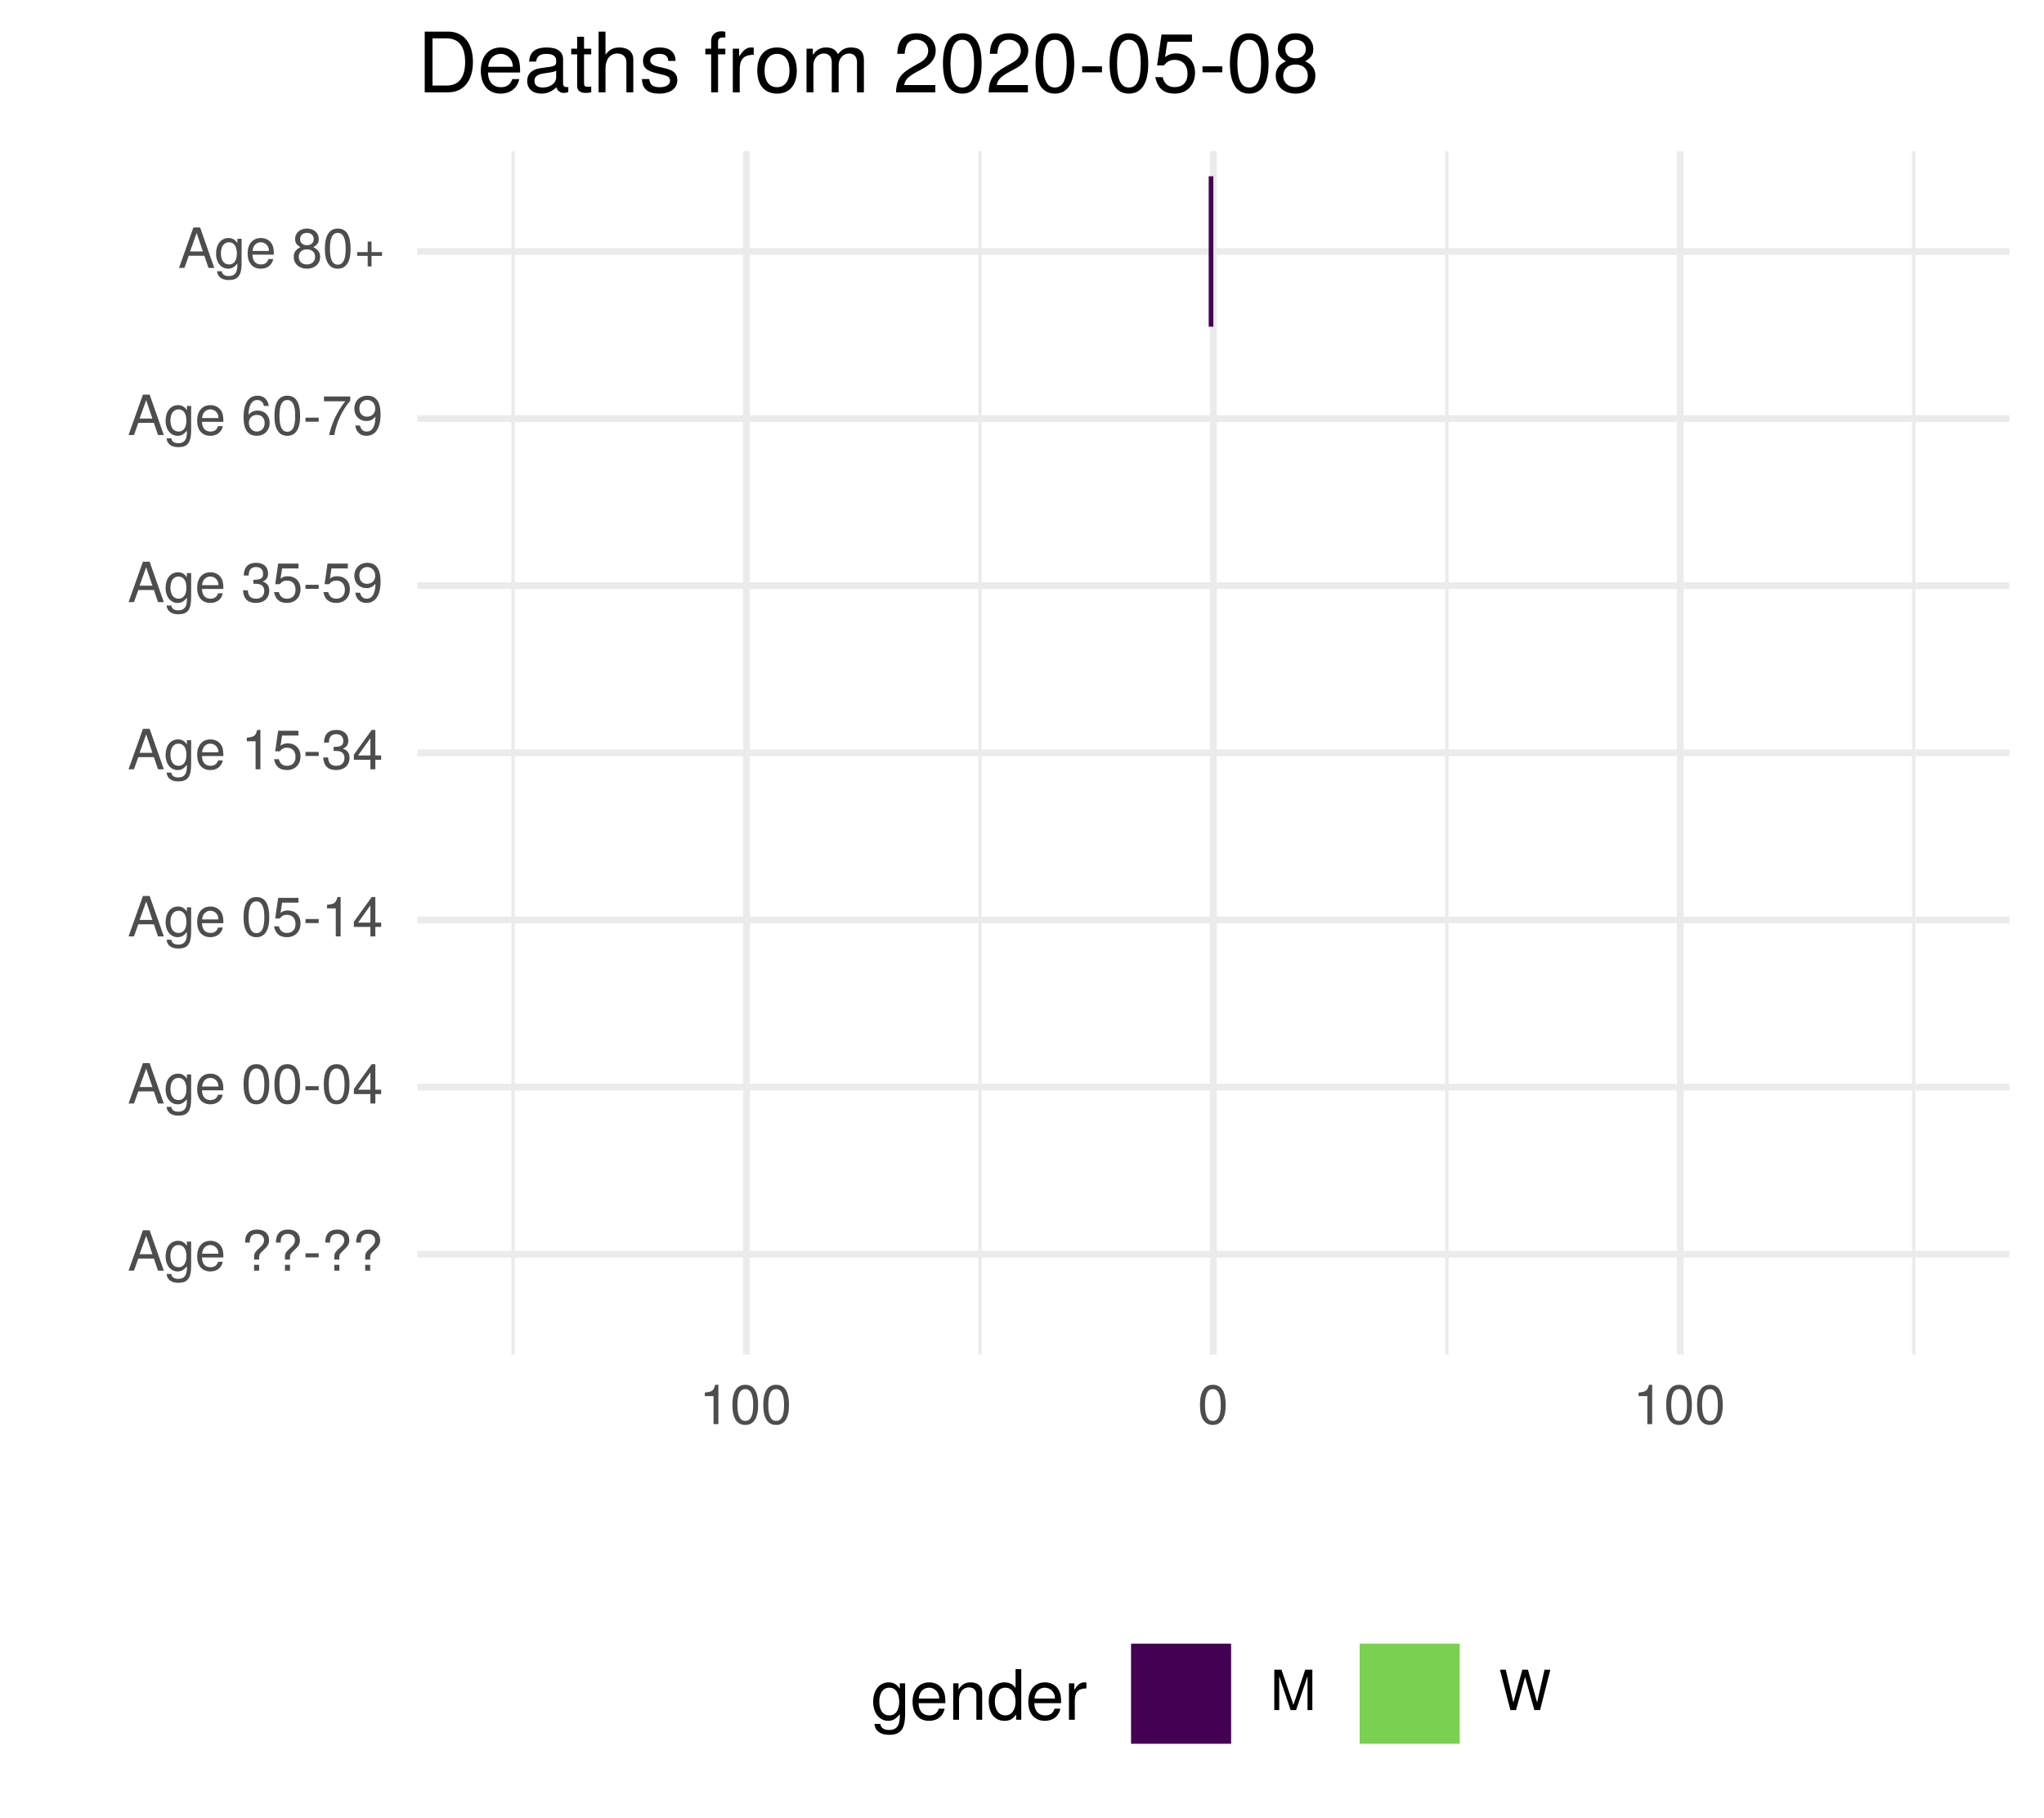
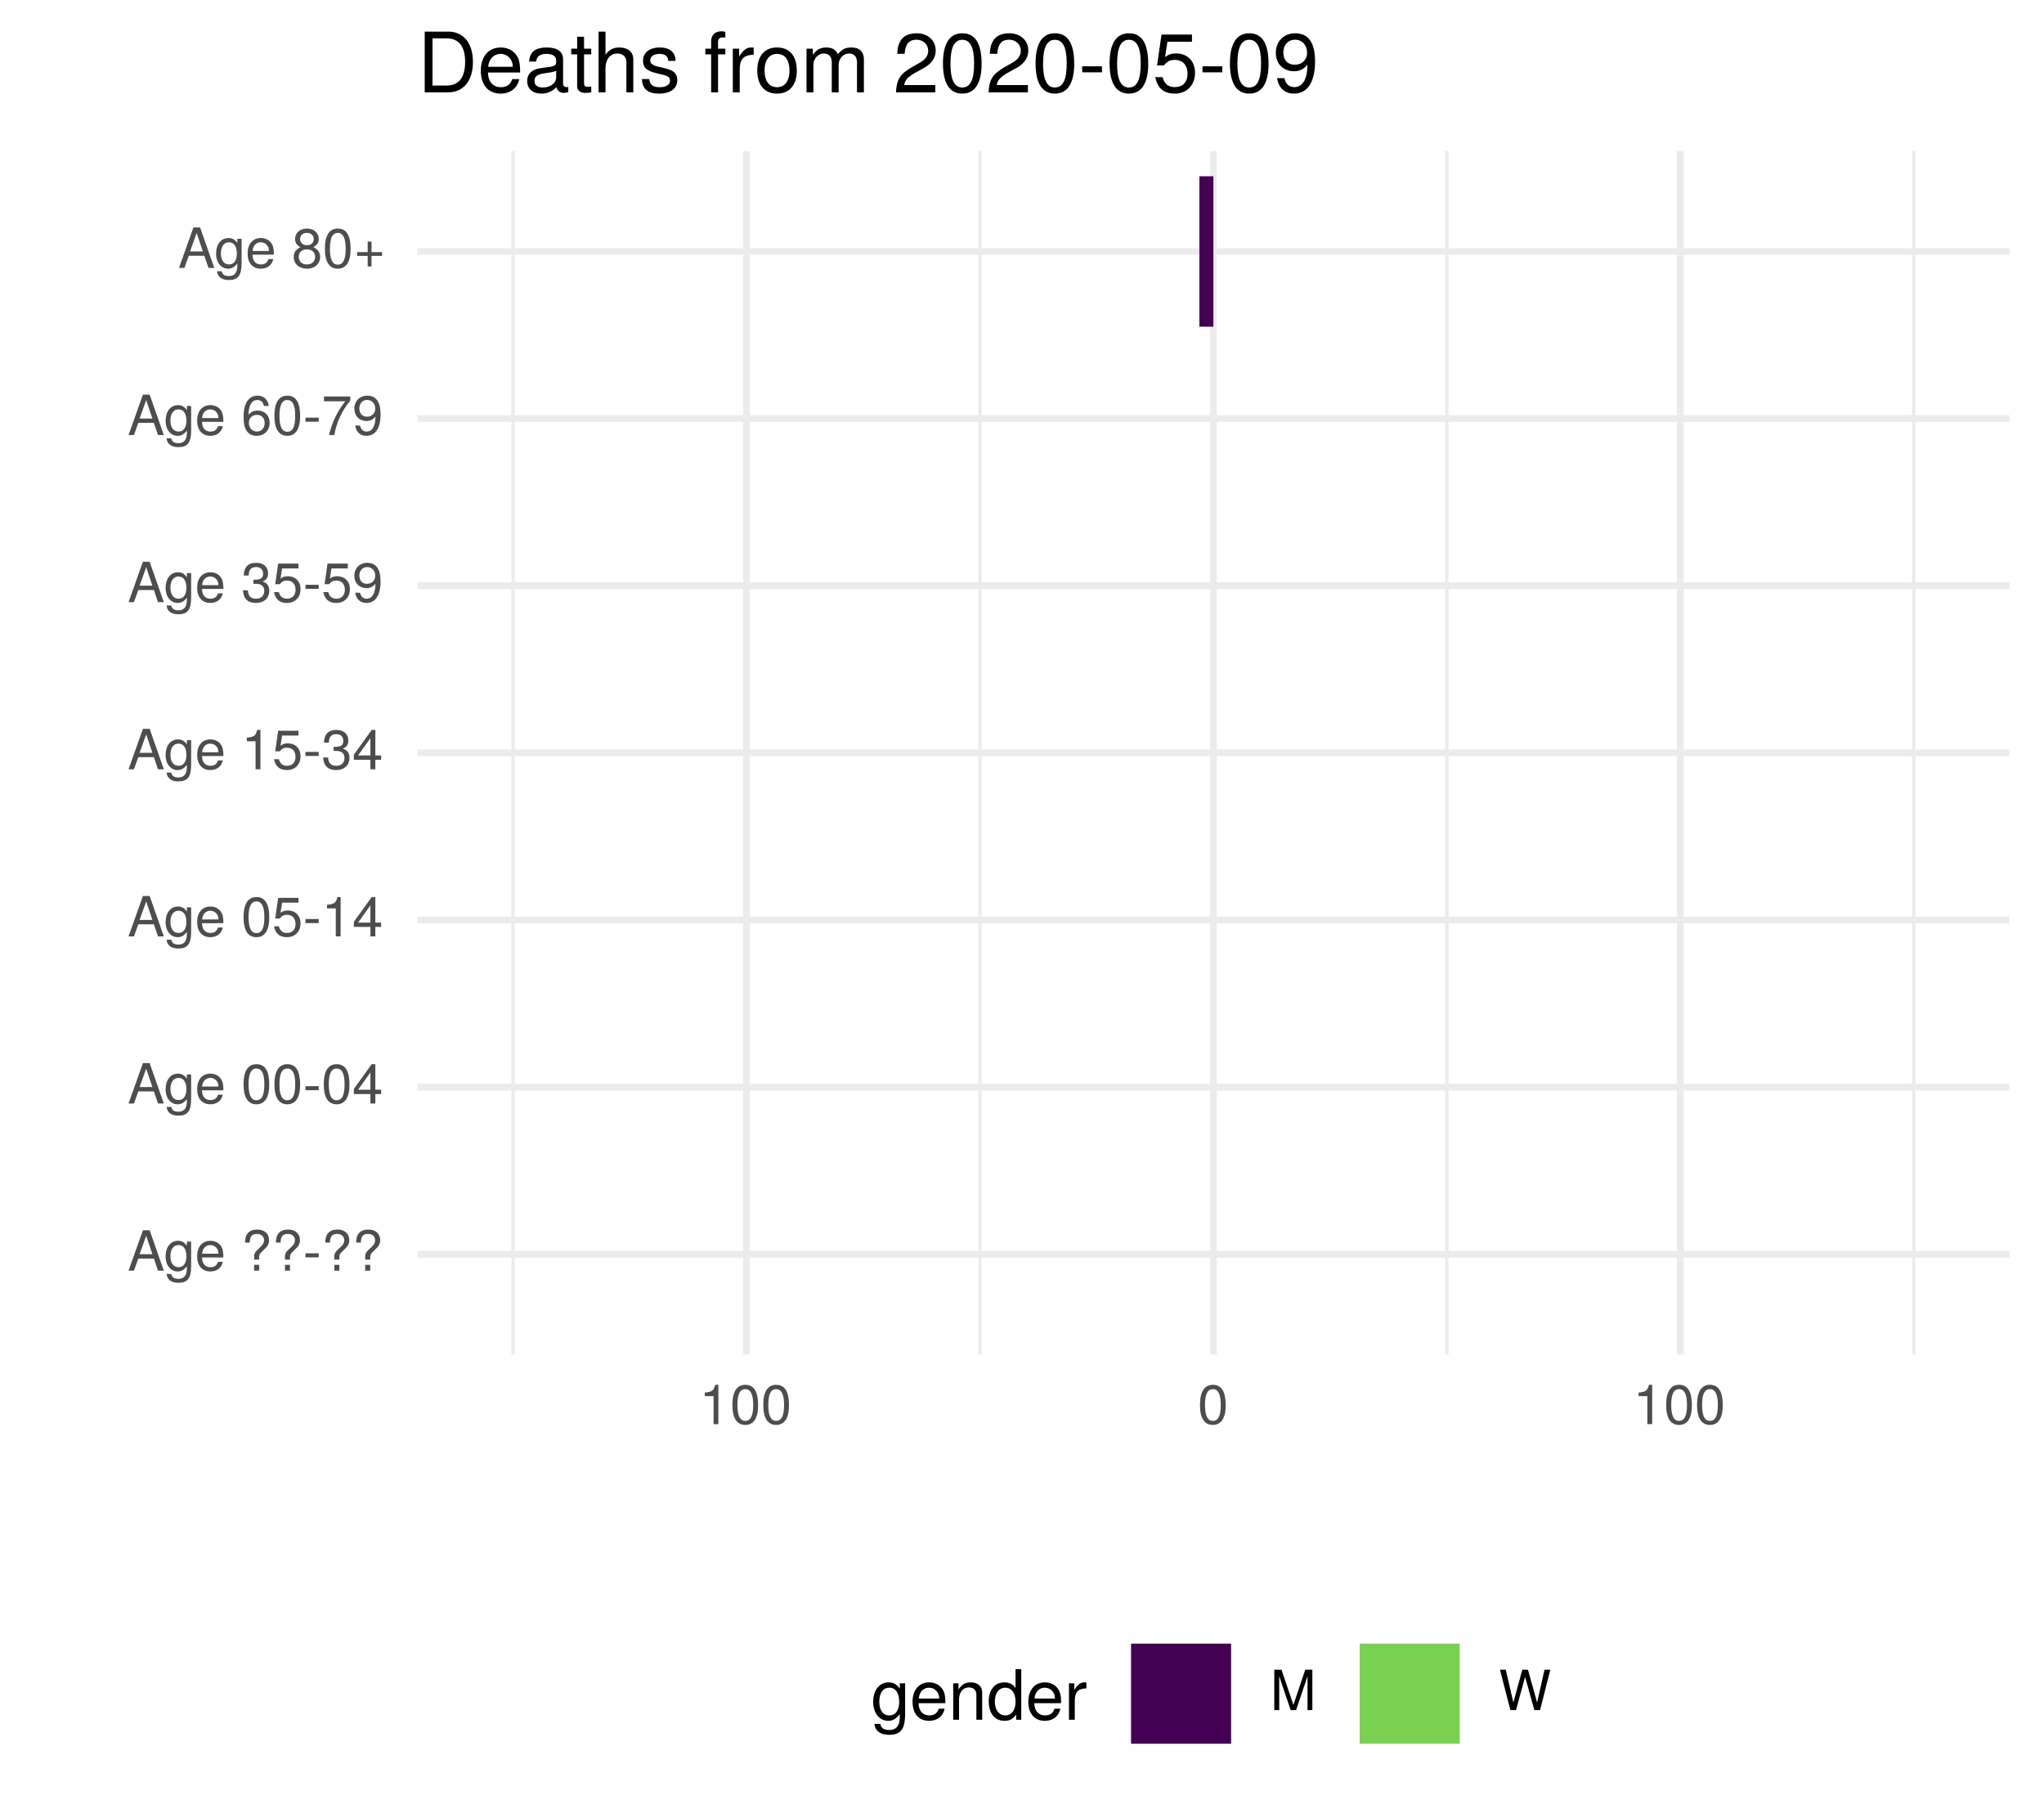
<svg xmlns="http://www.w3.org/2000/svg" xmlns:xlink="http://www.w3.org/1999/xlink" width="324pt" height="288pt" viewBox="0 0 324 288" version="1.1">
  <defs>
    <g>
      <symbol overflow="visible" id="glyph0-0">
        <path style="stroke:none;" d="" />
      </symbol>
      <symbol overflow="visible" id="glyph0-1">
        <path style="stroke:none;" d="M 5.75 0 L 3.5 -6.406 L 2.438 -6.406 L 0.156 0 L 1.016 0 L 1.703 -1.922 L 4.172 -1.922 L 4.828 0 Z M 3.938 -2.609 L 1.906 -2.609 L 2.953 -5.531 Z M 3.938 -2.609 " />
      </symbol>
      <symbol overflow="visible" id="glyph0-2">
        <path style="stroke:none;" d="M 4.297 -0.75 L 4.297 -4.609 L 3.625 -4.609 L 3.625 -3.938 C 3.25 -4.484 2.812 -4.734 2.219 -4.734 C 1.047 -4.734 0.25 -3.75 0.25 -2.266 C 0.25 -0.812 1.078 0.125 2.156 0.125 C 2.734 0.125 3.141 -0.109 3.625 -0.688 L 3.625 -0.391 C 3.625 0.828 3.125 1.297 2.266 1.297 C 1.688 1.297 1.234 1.094 1.156 0.531 L 0.406 0.531 C 0.484 1.406 1.156 1.922 2.25 1.922 C 3.688 1.922 4.297 1.281 4.297 -0.75 Z M 3.547 -2.281 C 3.547 -1.172 3.078 -0.547 2.312 -0.547 C 1.5 -0.547 1.016 -1.188 1.016 -2.312 C 1.016 -3.406 1.516 -4.062 2.297 -4.062 C 3.094 -4.062 3.547 -3.391 3.547 -2.281 Z M 3.547 -2.281 " />
      </symbol>
      <symbol overflow="visible" id="glyph0-3">
        <path style="stroke:none;" d="M 4.516 -2.094 C 4.516 -2.766 4.453 -3.188 4.328 -3.531 C 4.031 -4.281 3.328 -4.734 2.469 -4.734 C 1.172 -4.734 0.359 -3.797 0.359 -2.281 C 0.359 -0.766 1.156 0.125 2.453 0.125 C 3.5 0.125 4.234 -0.469 4.422 -1.406 L 3.672 -1.406 C 3.469 -0.797 3.062 -0.547 2.469 -0.547 C 1.703 -0.547 1.141 -1.031 1.125 -2.094 Z M 3.734 -2.75 C 3.734 -2.75 3.734 -2.703 3.719 -2.688 L 1.141 -2.688 C 1.203 -3.516 1.719 -4.062 2.453 -4.062 C 3.172 -4.062 3.734 -3.469 3.734 -2.75 Z M 3.734 -2.75 " />
      </symbol>
      <symbol overflow="visible" id="glyph0-4">
        <path style="stroke:none;" d="" />
      </symbol>
      <symbol overflow="visible" id="glyph0-5">
        <path style="stroke:none;" d="M 4.422 -4.828 C 4.422 -5.859 3.688 -6.516 2.547 -6.516 C 1.281 -6.516 0.609 -5.812 0.609 -4.453 L 1.359 -4.453 C 1.359 -5.422 1.719 -5.828 2.5 -5.828 C 3.172 -5.828 3.625 -5.422 3.625 -4.828 C 3.625 -4.422 3.438 -4.078 2.969 -3.672 C 2.453 -3.203 2.453 -3.203 2.297 -3 C 2.109 -2.75 2.047 -2.547 2.047 -2.234 L 2.047 -1.75 L 2.844 -1.75 L 2.844 -2.156 C 2.844 -2.547 2.938 -2.703 3.531 -3.25 C 4.203 -3.859 4.422 -4.25 4.422 -4.828 Z M 2.844 0 L 2.844 -0.922 L 2.047 -0.922 L 2.047 0 Z M 2.844 0 " />
      </symbol>
      <symbol overflow="visible" id="glyph0-6">
        <path style="stroke:none;" d="M 2.5 -2.109 L 2.5 -2.75 L 0.406 -2.75 L 0.406 -2.109 Z M 2.5 -2.109 " />
      </symbol>
      <symbol overflow="visible" id="glyph0-7">
        <path style="stroke:none;" d="M 4.453 -3 C 4.453 -5.156 3.781 -6.234 2.422 -6.234 C 1.078 -6.234 0.375 -5.141 0.375 -3.047 C 0.375 -0.953 1.078 0.125 2.422 0.125 C 3.734 0.125 4.453 -0.953 4.453 -3 Z M 3.672 -3.062 C 3.672 -1.297 3.266 -0.516 2.406 -0.516 C 1.578 -0.516 1.172 -1.344 1.172 -3.047 C 1.172 -4.75 1.578 -5.547 2.422 -5.547 C 3.25 -5.547 3.672 -4.734 3.672 -3.062 Z M 3.672 -3.062 " />
      </symbol>
      <symbol overflow="visible" id="glyph0-8">
        <path style="stroke:none;" d="M 4.578 -1.5 L 4.578 -2.188 L 3.656 -2.188 L 3.656 -6.234 L 3.078 -6.234 L 0.25 -2.312 L 0.25 -1.5 L 2.875 -1.5 L 2.875 0 L 3.656 0 L 3.656 -1.5 Z M 2.875 -2.188 L 0.922 -2.188 L 2.875 -4.922 Z M 2.875 -2.188 " />
      </symbol>
      <symbol overflow="visible" id="glyph0-9">
        <path style="stroke:none;" d="M 4.516 -2.062 C 4.516 -3.297 3.688 -4.109 2.5 -4.109 C 2.062 -4.109 1.703 -4 1.344 -3.734 L 1.594 -5.344 L 4.188 -5.344 L 4.188 -6.109 L 0.969 -6.109 L 0.5 -2.844 L 1.219 -2.844 C 1.578 -3.266 1.875 -3.422 2.359 -3.422 C 3.188 -3.422 3.719 -2.891 3.719 -1.969 C 3.719 -1.062 3.203 -0.547 2.359 -0.547 C 1.688 -0.547 1.266 -0.891 1.078 -1.594 L 0.312 -1.594 C 0.562 -0.359 1.266 0.125 2.375 0.125 C 3.641 0.125 4.516 -0.75 4.516 -2.062 Z M 4.516 -2.062 " />
      </symbol>
      <symbol overflow="visible" id="glyph0-10">
        <path style="stroke:none;" d="M 3.047 0 L 3.047 -6.234 L 2.547 -6.234 C 2.266 -5.281 2.094 -5.141 0.891 -5 L 0.891 -4.438 L 2.281 -4.438 L 2.281 0 Z M 3.047 0 " />
      </symbol>
      <symbol overflow="visible" id="glyph0-11">
        <path style="stroke:none;" d="M 4.453 -1.812 C 4.453 -2.562 4.141 -3.016 3.391 -3.266 C 3.969 -3.5 4.266 -3.891 4.266 -4.516 C 4.266 -5.594 3.547 -6.234 2.359 -6.234 C 1.109 -6.234 0.438 -5.547 0.406 -4.219 L 1.188 -4.219 C 1.203 -5.141 1.578 -5.562 2.375 -5.562 C 3.062 -5.562 3.469 -5.156 3.469 -4.5 C 3.469 -3.828 3.188 -3.547 1.938 -3.547 L 1.938 -2.906 L 2.359 -2.906 C 3.219 -2.906 3.656 -2.5 3.656 -1.797 C 3.656 -1.016 3.172 -0.547 2.359 -0.547 C 1.516 -0.547 1.109 -0.969 1.062 -1.875 L 0.281 -1.875 C 0.375 -0.5 1.062 0.125 2.344 0.125 C 3.625 0.125 4.453 -0.641 4.453 -1.812 Z M 4.453 -1.812 " />
      </symbol>
      <symbol overflow="visible" id="glyph0-12">
        <path style="stroke:none;" d="M 4.484 -3.266 C 4.484 -5.219 3.797 -6.234 2.375 -6.234 C 1.188 -6.234 0.328 -5.391 0.328 -4.172 C 0.328 -3.016 1.125 -2.219 2.25 -2.219 C 2.844 -2.219 3.266 -2.438 3.672 -2.922 C 3.672 -1.406 3.172 -0.547 2.281 -0.547 C 1.734 -0.547 1.359 -0.891 1.234 -1.5 L 0.469 -1.5 C 0.609 -0.469 1.281 0.125 2.234 0.125 C 3.688 0.125 4.484 -1.109 4.484 -3.266 Z M 3.641 -4.188 C 3.641 -3.422 3.094 -2.906 2.344 -2.906 C 1.594 -2.906 1.125 -3.391 1.125 -4.234 C 1.125 -5.016 1.656 -5.562 2.359 -5.562 C 3.094 -5.562 3.641 -5 3.641 -4.188 Z M 3.641 -4.188 " />
      </symbol>
      <symbol overflow="visible" id="glyph0-13">
        <path style="stroke:none;" d="M 4.516 -1.938 C 4.516 -3.094 3.719 -3.875 2.609 -3.875 C 1.984 -3.875 1.5 -3.641 1.172 -3.188 C 1.172 -4.703 1.672 -5.547 2.562 -5.547 C 3.109 -5.547 3.484 -5.203 3.609 -4.609 L 4.375 -4.609 C 4.234 -5.625 3.562 -6.234 2.609 -6.234 C 1.156 -6.234 0.375 -5.016 0.375 -2.844 C 0.375 -0.891 1.047 0.125 2.469 0.125 C 3.656 0.125 4.516 -0.719 4.516 -1.938 Z M 3.719 -1.875 C 3.719 -1.094 3.188 -0.547 2.484 -0.547 C 1.766 -0.547 1.219 -1.125 1.219 -1.922 C 1.219 -2.688 1.734 -3.188 2.5 -3.188 C 3.25 -3.188 3.719 -2.703 3.719 -1.875 Z M 3.719 -1.875 " />
      </symbol>
      <symbol overflow="visible" id="glyph0-14">
        <path style="stroke:none;" d="M 4.578 -5.453 L 4.578 -6.109 L 0.406 -6.109 L 0.406 -5.344 L 3.781 -5.344 C 2.531 -3.781 1.656 -1.953 1.219 0 L 2.047 0 C 2.391 -2.016 3.266 -3.891 4.578 -5.453 Z M 4.578 -5.453 " />
      </symbol>
      <symbol overflow="visible" id="glyph0-15">
        <path style="stroke:none;" d="M 4.516 -1.766 C 4.516 -2.453 4.156 -2.938 3.438 -3.281 C 4.078 -3.672 4.297 -3.984 4.297 -4.578 C 4.297 -5.547 3.531 -6.234 2.422 -6.234 C 1.312 -6.234 0.547 -5.547 0.547 -4.578 C 0.547 -4 0.75 -3.672 1.391 -3.281 C 0.672 -2.938 0.328 -2.453 0.328 -1.766 C 0.328 -0.625 1.188 0.125 2.422 0.125 C 3.656 0.125 4.516 -0.625 4.516 -1.766 Z M 3.5 -4.562 C 3.5 -3.969 3.062 -3.594 2.422 -3.594 C 1.766 -3.594 1.344 -3.969 1.344 -4.562 C 1.344 -5.156 1.766 -5.547 2.422 -5.547 C 3.078 -5.547 3.5 -5.156 3.5 -4.562 Z M 3.719 -1.75 C 3.719 -1.016 3.188 -0.547 2.406 -0.547 C 1.641 -0.547 1.125 -1.016 1.125 -1.75 C 1.125 -2.484 1.641 -2.938 2.422 -2.938 C 3.188 -2.938 3.719 -2.484 3.719 -1.75 Z M 3.719 -1.75 " />
      </symbol>
      <symbol overflow="visible" id="glyph0-16">
        <path style="stroke:none;" d="M 4.547 -1.906 L 4.547 -2.5 L 2.875 -2.5 L 2.875 -4.172 L 2.266 -4.172 L 2.266 -2.5 L 0.594 -2.5 L 0.594 -1.906 L 2.266 -1.906 L 2.266 -0.234 L 2.875 -0.234 L 2.875 -1.906 Z M 4.547 -1.906 " />
      </symbol>
      <symbol overflow="visible" id="glyph0-17">
        <path style="stroke:none;" d="M 6.688 0 L 6.688 -6.406 L 5.562 -6.406 L 3.688 -0.828 L 1.797 -6.406 L 0.656 -6.406 L 0.656 0 L 1.438 0 L 1.438 -5.375 L 3.25 0 L 4.109 0 L 5.922 -5.375 L 5.922 0 Z M 6.688 0 " />
      </symbol>
      <symbol overflow="visible" id="glyph0-18">
        <path style="stroke:none;" d="M 8.172 -6.406 L 7.25 -6.406 L 6.078 -1.203 L 4.625 -6.406 L 3.734 -6.406 L 2.312 -1.203 L 1.109 -6.406 L 0.188 -6.406 L 1.844 0 L 2.734 0 L 4.172 -5.266 L 5.641 0 L 6.547 0 Z M 8.172 -6.406 " />
      </symbol>
      <symbol overflow="visible" id="glyph1-0">
        <path style="stroke:none;" d="" />
      </symbol>
      <symbol overflow="visible" id="glyph1-1">
        <path style="stroke:none;" d="M 5.375 -0.953 L 5.375 -5.766 L 4.531 -5.766 L 4.531 -4.922 C 4.062 -5.609 3.516 -5.922 2.766 -5.922 C 1.312 -5.922 0.312 -4.703 0.312 -2.828 C 0.312 -1.016 1.344 0.172 2.688 0.172 C 3.422 0.172 3.922 -0.141 4.531 -0.875 L 4.531 -0.484 C 4.531 1.047 3.906 1.625 2.844 1.625 C 2.109 1.625 1.547 1.359 1.438 0.656 L 0.5 0.656 C 0.609 1.75 1.453 2.391 2.812 2.391 C 4.609 2.391 5.375 1.594 5.375 -0.953 Z M 4.438 -2.844 C 4.438 -1.469 3.844 -0.688 2.875 -0.688 C 1.875 -0.688 1.281 -1.484 1.281 -2.875 C 1.281 -4.266 1.891 -5.078 2.875 -5.078 C 3.859 -5.078 4.438 -4.25 4.438 -2.844 Z M 4.438 -2.844 " />
      </symbol>
      <symbol overflow="visible" id="glyph1-2">
        <path style="stroke:none;" d="M 5.641 -2.625 C 5.641 -3.453 5.578 -3.984 5.406 -4.406 C 5.031 -5.359 4.156 -5.922 3.078 -5.922 C 1.469 -5.922 0.438 -4.734 0.438 -2.844 C 0.438 -0.953 1.438 0.172 3.062 0.172 C 4.375 0.172 5.297 -0.578 5.516 -1.75 L 4.594 -1.75 C 4.344 -0.984 3.828 -0.688 3.094 -0.688 C 2.141 -0.688 1.422 -1.297 1.391 -2.625 Z M 4.656 -3.438 C 4.656 -3.438 4.656 -3.391 4.656 -3.359 L 1.422 -3.359 C 1.5 -4.391 2.141 -5.078 3.062 -5.078 C 3.969 -5.078 4.656 -4.328 4.656 -3.438 Z M 4.656 -3.438 " />
      </symbol>
      <symbol overflow="visible" id="glyph1-3">
        <path style="stroke:none;" d="M 5.359 0 L 5.359 -4.359 C 5.359 -5.312 4.641 -5.922 3.531 -5.922 C 2.672 -5.922 2.125 -5.594 1.609 -4.797 L 1.609 -5.766 L 0.766 -5.766 L 0.766 0 L 1.688 0 L 1.688 -3.172 C 1.688 -4.359 2.328 -5.125 3.25 -5.125 C 3.984 -5.125 4.438 -4.688 4.438 -4 L 4.438 0 Z M 5.359 0 " />
      </symbol>
      <symbol overflow="visible" id="glyph1-4">
        <path style="stroke:none;" d="M 5.438 0 L 5.438 -8.016 L 4.531 -8.016 L 4.531 -5.031 C 4.141 -5.625 3.531 -5.922 2.766 -5.922 C 1.266 -5.922 0.281 -4.781 0.281 -2.938 C 0.281 -0.984 1.25 0.172 2.797 0.172 C 3.594 0.172 4.141 -0.125 4.625 -0.844 L 4.625 0 Z M 4.531 -2.859 C 4.531 -1.531 3.891 -0.688 2.922 -0.688 C 1.906 -0.688 1.25 -1.547 1.25 -2.875 C 1.25 -4.219 1.906 -5.078 2.922 -5.078 C 3.906 -5.078 4.531 -4.188 4.531 -2.859 Z M 4.531 -2.859 " />
      </symbol>
      <symbol overflow="visible" id="glyph1-5">
        <path style="stroke:none;" d="M 3.531 -4.969 L 3.531 -5.891 C 3.375 -5.922 3.297 -5.922 3.172 -5.922 C 2.578 -5.922 2.141 -5.578 1.609 -4.719 L 1.609 -5.766 L 0.766 -5.766 L 0.766 0 L 1.688 0 L 1.688 -2.984 C 1.688 -4.297 2.109 -4.938 3.531 -4.969 Z M 3.531 -4.969 " />
      </symbol>
      <symbol overflow="visible" id="glyph2-0">
        <path style="stroke:none;" d="" />
      </symbol>
      <symbol overflow="visible" id="glyph2-1">
        <path style="stroke:none;" d="M 8.812 -4.812 C 8.812 -7.797 7.328 -9.625 4.891 -9.625 L 1.172 -9.625 L 1.172 0 L 4.891 0 C 7.312 0 8.812 -1.828 8.812 -4.812 Z M 7.578 -4.812 C 7.578 -2.375 6.578 -1.078 4.672 -1.078 L 2.406 -1.078 L 2.406 -8.547 L 4.672 -8.547 C 6.578 -8.547 7.578 -7.266 7.578 -4.812 Z M 7.578 -4.812 " />
      </symbol>
      <symbol overflow="visible" id="glyph2-2">
        <path style="stroke:none;" d="M 6.766 -3.141 C 6.766 -4.141 6.688 -4.781 6.5 -5.297 C 6.047 -6.438 4.984 -7.109 3.703 -7.109 C 1.766 -7.109 0.531 -5.688 0.531 -3.422 C 0.531 -1.156 1.734 0.203 3.672 0.203 C 5.25 0.203 6.344 -0.703 6.625 -2.094 L 5.516 -2.094 C 5.219 -1.188 4.594 -0.812 3.703 -0.812 C 2.562 -0.812 1.703 -1.562 1.672 -3.141 Z M 5.594 -4.125 C 5.594 -4.125 5.594 -4.062 5.578 -4.047 L 1.703 -4.047 C 1.797 -5.266 2.578 -6.094 3.688 -6.094 C 4.766 -6.094 5.594 -5.203 5.594 -4.125 Z M 5.594 -4.125 " />
      </symbol>
      <symbol overflow="visible" id="glyph2-3">
        <path style="stroke:none;" d="M 7.062 -0.031 L 7.062 -0.859 C 6.938 -0.828 6.891 -0.828 6.828 -0.828 C 6.438 -0.828 6.234 -1.031 6.234 -1.375 L 6.234 -5.234 C 6.234 -6.453 5.328 -7.109 3.625 -7.109 C 1.953 -7.109 0.922 -6.469 0.859 -4.875 L 1.969 -4.875 C 2.062 -5.719 2.562 -6.094 3.594 -6.094 C 4.578 -6.094 5.141 -5.734 5.141 -5.062 L 5.141 -4.781 C 5.141 -4.312 4.859 -4.125 3.984 -4.016 C 2.422 -3.812 2.188 -3.766 1.766 -3.594 C 0.969 -3.266 0.547 -2.641 0.547 -1.797 C 0.547 -0.547 1.422 0.203 2.828 0.203 C 3.703 0.203 4.562 -0.172 5.172 -0.812 C 5.297 -0.297 5.766 0.094 6.312 0.094 C 6.531 0.094 6.703 0.062 7.062 -0.031 Z M 5.141 -2.391 C 5.141 -1.406 4.125 -0.766 3.062 -0.766 C 2.203 -0.766 1.703 -1.062 1.703 -1.828 C 1.703 -2.547 2.188 -2.859 3.359 -3.031 C 4.531 -3.188 4.766 -3.25 5.141 -3.422 Z M 5.141 -2.391 " />
      </symbol>
      <symbol overflow="visible" id="glyph2-4">
        <path style="stroke:none;" d="M 3.359 0 L 3.359 -0.922 C 3.203 -0.891 3.031 -0.875 2.828 -0.875 C 2.344 -0.875 2.219 -1 2.219 -1.484 L 2.219 -6.016 L 3.359 -6.016 L 3.359 -6.922 L 2.219 -6.922 L 2.219 -8.812 L 1.125 -8.812 L 1.125 -6.922 L 0.188 -6.922 L 0.188 -6.016 L 1.125 -6.016 L 1.125 -1 C 1.125 -0.297 1.594 0.094 2.453 0.094 C 2.719 0.094 2.984 0.062 3.359 0 Z M 3.359 0 " />
      </symbol>
      <symbol overflow="visible" id="glyph2-5">
        <path style="stroke:none;" d="M 6.422 0 L 6.422 -5.234 C 6.422 -6.391 5.578 -7.109 4.234 -7.109 C 3.266 -7.109 2.672 -6.812 2.016 -5.969 L 2.016 -9.625 L 0.922 -9.625 L 0.922 0 L 2.016 0 L 2.016 -3.812 C 2.016 -5.234 2.766 -6.156 3.891 -6.156 C 4.672 -6.156 5.328 -5.703 5.328 -4.797 L 5.328 0 Z M 6.422 0 " />
      </symbol>
      <symbol overflow="visible" id="glyph2-6">
        <path style="stroke:none;" d="M 6.062 -1.938 C 6.062 -2.969 5.484 -3.484 4.109 -3.812 L 3.047 -4.062 C 2.156 -4.281 1.766 -4.562 1.766 -5.062 C 1.766 -5.688 2.344 -6.094 3.234 -6.094 C 4.125 -6.094 4.594 -5.719 4.625 -4.984 L 5.781 -4.984 C 5.766 -6.344 4.875 -7.109 3.281 -7.109 C 1.656 -7.109 0.625 -6.281 0.625 -5 C 0.625 -3.922 1.172 -3.406 2.812 -3.016 L 3.844 -2.766 C 4.609 -2.578 4.906 -2.344 4.906 -1.844 C 4.906 -1.203 4.266 -0.812 3.297 -0.812 C 2.312 -0.812 1.75 -1.062 1.609 -2.109 L 0.453 -2.109 C 0.5 -0.516 1.406 0.203 3.203 0.203 C 4.953 0.203 6.062 -0.609 6.062 -1.938 Z M 6.062 -1.938 " />
      </symbol>
      <symbol overflow="visible" id="glyph2-7">
        <path style="stroke:none;" d="" />
      </symbol>
      <symbol overflow="visible" id="glyph2-8">
        <path style="stroke:none;" d="M 3.406 -6.016 L 3.406 -6.922 L 2.25 -6.922 L 2.25 -8 C 2.25 -8.469 2.516 -8.703 3.031 -8.703 C 3.109 -8.703 3.156 -8.703 3.406 -8.688 L 3.406 -9.594 C 3.156 -9.656 3.016 -9.672 2.781 -9.672 C 1.766 -9.672 1.156 -9.078 1.156 -8.094 L 1.156 -6.922 L 0.234 -6.922 L 0.234 -6.016 L 1.156 -6.016 L 1.156 0 L 2.25 0 L 2.25 -6.016 Z M 3.406 -6.016 " />
      </symbol>
      <symbol overflow="visible" id="glyph2-9">
        <path style="stroke:none;" d="M 4.234 -5.953 L 4.234 -7.078 C 4.047 -7.109 3.969 -7.109 3.812 -7.109 C 3.109 -7.109 2.562 -6.688 1.922 -5.672 L 1.922 -6.922 L 0.922 -6.922 L 0.922 0 L 2.016 0 L 2.016 -3.594 C 2.016 -5.156 2.531 -5.922 4.234 -5.953 Z M 4.234 -5.953 " />
      </symbol>
      <symbol overflow="visible" id="glyph2-10">
        <path style="stroke:none;" d="M 6.734 -3.406 C 6.734 -5.797 5.578 -7.109 3.594 -7.109 C 1.656 -7.109 0.469 -5.781 0.469 -3.453 C 0.469 -1.141 1.641 0.203 3.609 0.203 C 5.547 0.203 6.734 -1.141 6.734 -3.406 Z M 5.578 -3.422 C 5.578 -1.797 4.812 -0.812 3.609 -0.812 C 2.375 -0.812 1.625 -1.781 1.625 -3.453 C 1.625 -5.125 2.375 -6.094 3.609 -6.094 C 4.844 -6.094 5.578 -5.141 5.578 -3.422 Z M 5.578 -3.422 " />
      </symbol>
      <symbol overflow="visible" id="glyph2-11">
        <path style="stroke:none;" d="M 10.031 0 L 10.031 -5.188 C 10.031 -6.438 9.344 -7.109 8.047 -7.109 C 7.125 -7.109 6.578 -6.844 5.922 -6.062 C 5.516 -6.797 4.969 -7.109 4.062 -7.109 C 3.141 -7.109 2.531 -6.766 1.938 -5.938 L 1.938 -6.922 L 0.938 -6.922 L 0.938 0 L 2.031 0 L 2.031 -4.344 C 2.031 -5.344 2.766 -6.156 3.656 -6.156 C 4.469 -6.156 4.938 -5.656 4.938 -4.766 L 4.938 0 L 6.031 0 L 6.031 -4.344 C 6.031 -5.344 6.766 -6.156 7.672 -6.156 C 8.469 -6.156 8.938 -5.641 8.938 -4.766 L 8.938 0 Z M 10.031 0 " />
      </symbol>
      <symbol overflow="visible" id="glyph2-12">
        <path style="stroke:none;" d="M 6.75 -6.609 C 6.75 -8.203 5.516 -9.359 3.75 -9.359 C 1.828 -9.359 0.719 -8.391 0.656 -6.109 L 1.828 -6.109 C 1.922 -7.688 2.562 -8.344 3.703 -8.344 C 4.766 -8.344 5.562 -7.594 5.562 -6.594 C 5.562 -5.844 5.125 -5.219 4.297 -4.734 L 3.078 -4.047 C 1.125 -2.938 0.547 -2.062 0.453 0 L 6.688 0 L 6.688 -1.156 L 1.75 -1.156 C 1.875 -1.922 2.297 -2.406 3.453 -3.078 L 4.766 -3.797 C 6.078 -4.484 6.75 -5.469 6.75 -6.609 Z M 6.75 -6.609 " />
      </symbol>
      <symbol overflow="visible" id="glyph2-13">
        <path style="stroke:none;" d="M 6.688 -4.5 C 6.688 -7.75 5.672 -9.359 3.625 -9.359 C 1.609 -9.359 0.562 -7.719 0.562 -4.578 C 0.562 -1.422 1.625 0.203 3.625 0.203 C 5.609 0.203 6.688 -1.422 6.688 -4.5 Z M 5.5 -4.609 C 5.5 -1.953 4.891 -0.766 3.609 -0.766 C 2.375 -0.766 1.75 -2 1.75 -4.562 C 1.75 -7.125 2.375 -8.328 3.625 -8.328 C 4.891 -8.328 5.5 -7.109 5.5 -4.609 Z M 5.5 -4.609 " />
      </symbol>
      <symbol overflow="visible" id="glyph2-14">
        <path style="stroke:none;" d="M 3.75 -3.172 L 3.75 -4.125 L 0.609 -4.125 L 0.609 -3.172 Z M 3.75 -3.172 " />
      </symbol>
      <symbol overflow="visible" id="glyph2-15">
        <path style="stroke:none;" d="M 6.766 -3.109 C 6.766 -4.953 5.547 -6.172 3.75 -6.172 C 3.094 -6.172 2.562 -6 2.016 -5.594 L 2.391 -8.016 L 6.281 -8.016 L 6.281 -9.156 L 1.453 -9.156 L 0.75 -4.266 L 1.828 -4.266 C 2.359 -4.906 2.812 -5.141 3.531 -5.141 C 4.797 -5.141 5.578 -4.328 5.578 -2.938 C 5.578 -1.594 4.812 -0.828 3.531 -0.828 C 2.516 -0.828 1.906 -1.344 1.625 -2.406 L 0.469 -2.406 C 0.844 -0.547 1.906 0.203 3.562 0.203 C 5.453 0.203 6.766 -1.125 6.766 -3.109 Z M 6.766 -3.109 " />
      </symbol>
      <symbol overflow="visible" id="glyph2-16">
-         <path style="stroke:none;" d="M 6.766 -2.641 C 6.766 -3.688 6.25 -4.406 5.156 -4.922 C 6.125 -5.5 6.438 -5.984 6.438 -6.859 C 6.438 -8.328 5.297 -9.359 3.625 -9.359 C 1.984 -9.359 0.812 -8.328 0.812 -6.859 C 0.812 -6 1.141 -5.516 2.094 -4.922 C 1.016 -4.406 0.484 -3.688 0.484 -2.656 C 0.484 -0.938 1.781 0.203 3.625 0.203 C 5.484 0.203 6.766 -0.938 6.766 -2.641 Z M 5.25 -6.844 C 5.25 -5.969 4.609 -5.391 3.625 -5.391 C 2.656 -5.391 2 -5.969 2 -6.859 C 2 -7.75 2.656 -8.328 3.625 -8.328 C 4.625 -8.328 5.25 -7.75 5.25 -6.844 Z M 5.578 -2.625 C 5.578 -1.516 4.797 -0.828 3.609 -0.828 C 2.469 -0.828 1.672 -1.531 1.672 -2.625 C 1.672 -3.719 2.469 -4.406 3.625 -4.406 C 4.797 -4.406 5.578 -3.719 5.578 -2.625 Z M 5.578 -2.625 " />
+         <path style="stroke:none;" d="M 6.719 -4.891 C 6.719 -7.828 5.703 -9.359 3.562 -9.359 C 1.781 -9.359 0.5 -8.094 0.5 -6.266 C 0.5 -4.516 1.688 -3.344 3.375 -3.344 C 4.266 -3.344 4.906 -3.656 5.516 -4.391 C 5.5 -2.094 4.766 -0.828 3.438 -0.828 C 2.609 -0.828 2.047 -1.344 1.859 -2.25 L 0.703 -2.25 C 0.922 -0.719 1.922 0.203 3.359 0.203 C 5.547 0.203 6.719 -1.656 6.719 -4.891 Z M 5.453 -6.281 C 5.453 -5.141 4.641 -4.375 3.516 -4.375 C 2.391 -4.375 1.688 -5.094 1.688 -6.344 C 1.688 -7.531 2.484 -8.344 3.547 -8.344 C 4.641 -8.344 5.453 -7.5 5.453 -6.281 Z M 5.453 -6.281 " />
      </symbol>
    </g>
    <clipPath id="clip1">
      <path d="M 81 23.957 L 82 23.957 L 82 214.648 L 81 214.648 Z M 81 23.957 " />
    </clipPath>
    <clipPath id="clip2">
      <path d="M 155 23.957 L 156 23.957 L 156 214.648 L 155 214.648 Z M 155 23.957 " />
    </clipPath>
    <clipPath id="clip3">
      <path d="M 229 23.957 L 230 23.957 L 230 214.648 L 229 214.648 Z M 229 23.957 " />
    </clipPath>
    <clipPath id="clip4">
      <path d="M 303 23.957 L 304 23.957 L 304 214.648 L 303 214.648 Z M 303 23.957 " />
    </clipPath>
    <clipPath id="clip5">
      <path d="M 66.152 198 L 318.523 198 L 318.523 200 L 66.152 200 Z M 66.152 198 " />
    </clipPath>
    <clipPath id="clip6">
      <path d="M 66.152 171 L 318.523 171 L 318.523 173 L 66.152 173 Z M 66.152 171 " />
    </clipPath>
    <clipPath id="clip7">
      <path d="M 66.152 145 L 318.523 145 L 318.523 147 L 66.152 147 Z M 66.152 145 " />
    </clipPath>
    <clipPath id="clip8">
      <path d="M 66.152 118 L 318.523 118 L 318.523 120 L 66.152 120 Z M 66.152 118 " />
    </clipPath>
    <clipPath id="clip9">
      <path d="M 66.152 92 L 318.523 92 L 318.523 94 L 66.152 94 Z M 66.152 92 " />
    </clipPath>
    <clipPath id="clip10">
      <path d="M 66.152 65 L 318.523 65 L 318.523 67 L 66.152 67 Z M 66.152 65 " />
    </clipPath>
    <clipPath id="clip11">
      <path d="M 66.152 39 L 318.523 39 L 318.523 41 L 66.152 41 Z M 66.152 39 " />
    </clipPath>
    <clipPath id="clip12">
      <path d="M 117 23.957 L 119 23.957 L 119 214.648 L 117 214.648 Z M 117 23.957 " />
    </clipPath>
    <clipPath id="clip13">
      <path d="M 191 23.957 L 193 23.957 L 193 214.648 L 191 214.648 Z M 191 23.957 " />
    </clipPath>
    <clipPath id="clip14">
      <path d="M 265 23.957 L 267 23.957 L 267 214.648 L 265 214.648 Z M 265 23.957 " />
    </clipPath>
  </defs>
  <g id="surface115">
    <rect x="0" y="0" width="324" height="288" style="fill:rgb(100%,100%,100%);fill-opacity:1;stroke:none;" />
    <g clip-path="url(#clip1)" clip-rule="nonzero">
      <path style="fill:none;stroke-width:0.533;stroke-linecap:butt;stroke-linejoin:round;stroke:rgb(92.157%,92.157%,92.157%);stroke-opacity:1;stroke-miterlimit:10;" d="M 81.324 214.652 L 81.324 23.957 " />
    </g>
    <g clip-path="url(#clip2)" clip-rule="nonzero">
      <path style="fill:none;stroke-width:0.533;stroke-linecap:butt;stroke-linejoin:round;stroke:rgb(92.157%,92.157%,92.157%);stroke-opacity:1;stroke-miterlimit:10;" d="M 155.332 214.652 L 155.332 23.957 " />
    </g>
    <g clip-path="url(#clip3)" clip-rule="nonzero">
      <path style="fill:none;stroke-width:0.533;stroke-linecap:butt;stroke-linejoin:round;stroke:rgb(92.157%,92.157%,92.157%);stroke-opacity:1;stroke-miterlimit:10;" d="M 229.34 214.652 L 229.34 23.957 " />
    </g>
    <g clip-path="url(#clip4)" clip-rule="nonzero">
      <path style="fill:none;stroke-width:0.533;stroke-linecap:butt;stroke-linejoin:round;stroke:rgb(92.157%,92.157%,92.157%);stroke-opacity:1;stroke-miterlimit:10;" d="M 303.348 214.652 L 303.348 23.957 " />
    </g>
    <g clip-path="url(#clip5)" clip-rule="nonzero">
      <path style="fill:none;stroke-width:1.067;stroke-linecap:butt;stroke-linejoin:round;stroke:rgb(92.157%,92.157%,92.157%);stroke-opacity:1;stroke-miterlimit:10;" d="M 66.152 198.762 L 318.52 198.762 " />
    </g>
    <g clip-path="url(#clip6)" clip-rule="nonzero">
      <path style="fill:none;stroke-width:1.067;stroke-linecap:butt;stroke-linejoin:round;stroke:rgb(92.157%,92.157%,92.157%);stroke-opacity:1;stroke-miterlimit:10;" d="M 66.152 172.273 L 318.52 172.273 " />
    </g>
    <g clip-path="url(#clip7)" clip-rule="nonzero">
      <path style="fill:none;stroke-width:1.067;stroke-linecap:butt;stroke-linejoin:round;stroke:rgb(92.157%,92.157%,92.157%);stroke-opacity:1;stroke-miterlimit:10;" d="M 66.152 145.789 L 318.52 145.789 " />
    </g>
    <g clip-path="url(#clip8)" clip-rule="nonzero">
      <path style="fill:none;stroke-width:1.067;stroke-linecap:butt;stroke-linejoin:round;stroke:rgb(92.157%,92.157%,92.157%);stroke-opacity:1;stroke-miterlimit:10;" d="M 66.152 119.305 L 318.52 119.305 " />
    </g>
    <g clip-path="url(#clip9)" clip-rule="nonzero">
      <path style="fill:none;stroke-width:1.067;stroke-linecap:butt;stroke-linejoin:round;stroke:rgb(92.157%,92.157%,92.157%);stroke-opacity:1;stroke-miterlimit:10;" d="M 66.152 92.82 L 318.52 92.82 " />
    </g>
    <g clip-path="url(#clip10)" clip-rule="nonzero">
      <path style="fill:none;stroke-width:1.067;stroke-linecap:butt;stroke-linejoin:round;stroke:rgb(92.157%,92.157%,92.157%);stroke-opacity:1;stroke-miterlimit:10;" d="M 66.152 66.336 L 318.52 66.336 " />
    </g>
    <g clip-path="url(#clip11)" clip-rule="nonzero">
      <path style="fill:none;stroke-width:1.067;stroke-linecap:butt;stroke-linejoin:round;stroke:rgb(92.157%,92.157%,92.157%);stroke-opacity:1;stroke-miterlimit:10;" d="M 66.152 39.852 L 318.52 39.852 " />
    </g>
    <g clip-path="url(#clip12)" clip-rule="nonzero">
      <path style="fill:none;stroke-width:1.067;stroke-linecap:butt;stroke-linejoin:round;stroke:rgb(92.157%,92.157%,92.157%);stroke-opacity:1;stroke-miterlimit:10;" d="M 118.328 214.652 L 118.328 23.957 " />
    </g>
    <g clip-path="url(#clip13)" clip-rule="nonzero">
      <path style="fill:none;stroke-width:1.067;stroke-linecap:butt;stroke-linejoin:round;stroke:rgb(92.157%,92.157%,92.157%);stroke-opacity:1;stroke-miterlimit:10;" d="M 192.336 214.652 L 192.336 23.957 " />
    </g>
    <g clip-path="url(#clip14)" clip-rule="nonzero">
      <path style="fill:none;stroke-width:1.067;stroke-linecap:butt;stroke-linejoin:round;stroke:rgb(92.157%,92.157%,92.157%);stroke-opacity:1;stroke-miterlimit:10;" d="M 266.344 214.652 L 266.344 23.957 " />
    </g>
-     <path style=" stroke:none;fill-rule:nonzero;fill:rgb(26.667%,0.392%,32.941%);fill-opacity:1;" d="M 191.594 51.77 L 192.332 51.77 L 192.332 27.934 L 191.594 27.934 Z M 191.594 51.77 " />
+     <path style=" stroke:none;fill-rule:nonzero;fill:rgb(26.667%,0.392%,32.941%);fill-opacity:1;" d="M 190.117 51.77 L 192.336 51.77 L 192.336 27.934 L 190.117 27.934 Z M 190.117 51.77 " />
    <g style="fill:rgb(30.196%,30.196%,30.196%);fill-opacity:1;">
      <use xlink:href="#glyph0-1" x="20.219" y="201.364" />
      <use xlink:href="#glyph0-2" x="26" y="201.364" />
      <use xlink:href="#glyph0-3" x="30.893" y="201.364" />
      <use xlink:href="#glyph0-4" x="35.785" y="201.364" />
      <use xlink:href="#glyph0-5" x="38.231" y="201.364" />
      <use xlink:href="#glyph0-5" x="43.124" y="201.364" />
      <use xlink:href="#glyph0-6" x="48.017" y="201.364" />
      <use xlink:href="#glyph0-5" x="50.947" y="201.364" />
      <use xlink:href="#glyph0-5" x="55.84" y="201.364" />
    </g>
    <g style="fill:rgb(30.196%,30.196%,30.196%);fill-opacity:1;">
      <use xlink:href="#glyph0-1" x="20.219" y="174.876" />
      <use xlink:href="#glyph0-2" x="26" y="174.876" />
      <use xlink:href="#glyph0-3" x="30.893" y="174.876" />
      <use xlink:href="#glyph0-4" x="35.785" y="174.876" />
      <use xlink:href="#glyph0-7" x="38.231" y="174.876" />
      <use xlink:href="#glyph0-7" x="43.124" y="174.876" />
      <use xlink:href="#glyph0-6" x="48.017" y="174.876" />
      <use xlink:href="#glyph0-7" x="50.947" y="174.876" />
      <use xlink:href="#glyph0-8" x="55.84" y="174.876" />
    </g>
    <g style="fill:rgb(30.196%,30.196%,30.196%);fill-opacity:1;">
      <use xlink:href="#glyph0-1" x="20.219" y="148.392" />
      <use xlink:href="#glyph0-2" x="26" y="148.392" />
      <use xlink:href="#glyph0-3" x="30.893" y="148.392" />
      <use xlink:href="#glyph0-4" x="35.785" y="148.392" />
      <use xlink:href="#glyph0-7" x="38.231" y="148.392" />
      <use xlink:href="#glyph0-9" x="43.124" y="148.392" />
      <use xlink:href="#glyph0-6" x="48.017" y="148.392" />
      <use xlink:href="#glyph0-10" x="50.947" y="148.392" />
      <use xlink:href="#glyph0-8" x="55.84" y="148.392" />
    </g>
    <g style="fill:rgb(30.196%,30.196%,30.196%);fill-opacity:1;">
      <use xlink:href="#glyph0-1" x="20.219" y="121.907" />
      <use xlink:href="#glyph0-2" x="26" y="121.907" />
      <use xlink:href="#glyph0-3" x="30.893" y="121.907" />
      <use xlink:href="#glyph0-4" x="35.785" y="121.907" />
      <use xlink:href="#glyph0-10" x="38.231" y="121.907" />
      <use xlink:href="#glyph0-9" x="43.124" y="121.907" />
      <use xlink:href="#glyph0-6" x="48.017" y="121.907" />
      <use xlink:href="#glyph0-11" x="50.947" y="121.907" />
      <use xlink:href="#glyph0-8" x="55.84" y="121.907" />
    </g>
    <g style="fill:rgb(30.196%,30.196%,30.196%);fill-opacity:1;">
      <use xlink:href="#glyph0-1" x="20.219" y="95.423" />
      <use xlink:href="#glyph0-2" x="26" y="95.423" />
      <use xlink:href="#glyph0-3" x="30.893" y="95.423" />
      <use xlink:href="#glyph0-4" x="35.785" y="95.423" />
      <use xlink:href="#glyph0-11" x="38.231" y="95.423" />
      <use xlink:href="#glyph0-9" x="43.124" y="95.423" />
      <use xlink:href="#glyph0-6" x="48.017" y="95.423" />
      <use xlink:href="#glyph0-9" x="50.947" y="95.423" />
      <use xlink:href="#glyph0-12" x="55.84" y="95.423" />
    </g>
    <g style="fill:rgb(30.196%,30.196%,30.196%);fill-opacity:1;">
      <use xlink:href="#glyph0-1" x="20.219" y="68.938" />
      <use xlink:href="#glyph0-2" x="26" y="68.938" />
      <use xlink:href="#glyph0-3" x="30.893" y="68.938" />
      <use xlink:href="#glyph0-4" x="35.785" y="68.938" />
      <use xlink:href="#glyph0-13" x="38.231" y="68.938" />
      <use xlink:href="#glyph0-7" x="43.124" y="68.938" />
      <use xlink:href="#glyph0-6" x="48.017" y="68.938" />
      <use xlink:href="#glyph0-14" x="50.947" y="68.938" />
      <use xlink:href="#glyph0-12" x="55.84" y="68.938" />
    </g>
    <g style="fill:rgb(30.196%,30.196%,30.196%);fill-opacity:1;">
      <use xlink:href="#glyph0-1" x="28.219" y="42.454" />
      <use xlink:href="#glyph0-2" x="34" y="42.454" />
      <use xlink:href="#glyph0-3" x="38.893" y="42.454" />
      <use xlink:href="#glyph0-4" x="43.785" y="42.454" />
      <use xlink:href="#glyph0-15" x="46.231" y="42.454" />
      <use xlink:href="#glyph0-7" x="51.124" y="42.454" />
      <use xlink:href="#glyph0-16" x="56.017" y="42.454" />
    </g>
    <g style="fill:rgb(30.196%,30.196%,30.196%);fill-opacity:1;">
      <use xlink:href="#glyph0-10" x="110.828" y="225.685" />
      <use xlink:href="#glyph0-7" x="115.721" y="225.685" />
      <use xlink:href="#glyph0-7" x="120.613" y="225.685" />
    </g>
    <g style="fill:rgb(30.196%,30.196%,30.196%);fill-opacity:1;">
      <use xlink:href="#glyph0-7" x="189.836" y="225.685" />
    </g>
    <g style="fill:rgb(30.196%,30.196%,30.196%);fill-opacity:1;">
      <use xlink:href="#glyph0-10" x="258.844" y="225.685" />
      <use xlink:href="#glyph0-7" x="263.736" y="225.685" />
      <use xlink:href="#glyph0-7" x="268.629" y="225.685" />
    </g>
    <g style="fill:rgb(0%,0%,0%);fill-opacity:1;">
      <use xlink:href="#glyph1-1" x="138.098" y="272.53" />
      <use xlink:href="#glyph1-2" x="144.214" y="272.53" />
      <use xlink:href="#glyph1-3" x="150.33" y="272.53" />
      <use xlink:href="#glyph1-4" x="156.446" y="272.53" />
      <use xlink:href="#glyph1-2" x="162.562" y="272.53" />
      <use xlink:href="#glyph1-5" x="168.679" y="272.53" />
    </g>
    <path style=" stroke:none;fill-rule:nonzero;fill:rgb(26.667%,0.392%,32.941%);fill-opacity:1;" d="M 179.285 276.332 L 195.148 276.332 L 195.148 260.469 L 179.285 260.469 Z M 179.285 276.332 " />
    <path style=" stroke:none;fill-rule:nonzero;fill:rgb(47.843%,81.961%,31.765%);fill-opacity:1;" d="M 215.523 276.332 L 231.387 276.332 L 231.387 260.469 L 215.523 260.469 Z M 215.523 276.332 " />
    <g style="fill:rgb(0%,0%,0%);fill-opacity:1;">
      <use xlink:href="#glyph0-17" x="201.336" y="271.005" />
    </g>
    <g style="fill:rgb(0%,0%,0%);fill-opacity:1;">
      <use xlink:href="#glyph0-18" x="237.574" y="271.005" />
    </g>
    <g style="fill:rgb(0%,0%,0%);fill-opacity:1;">
      <use xlink:href="#glyph2-1" x="66.152" y="14.633" />
      <use xlink:href="#glyph2-2" x="75.683" y="14.633" />
      <use xlink:href="#glyph2-3" x="83.021" y="14.633" />
      <use xlink:href="#glyph2-4" x="90.36" y="14.633" />
      <use xlink:href="#glyph2-5" x="93.963" y="14.633" />
      <use xlink:href="#glyph2-6" x="101.302" y="14.633" />
      <use xlink:href="#glyph2-7" x="107.901" y="14.633" />
      <use xlink:href="#glyph2-8" x="111.57" y="14.633" />
      <use xlink:href="#glyph2-9" x="115.239" y="14.633" />
      <use xlink:href="#glyph2-10" x="119.568" y="14.633" />
      <use xlink:href="#glyph2-11" x="126.907" y="14.633" />
      <use xlink:href="#glyph2-7" x="137.902" y="14.633" />
      <use xlink:href="#glyph2-12" x="141.571" y="14.633" />
      <use xlink:href="#glyph2-13" x="148.91" y="14.633" />
      <use xlink:href="#glyph2-12" x="156.249" y="14.633" />
      <use xlink:href="#glyph2-13" x="163.588" y="14.633" />
      <use xlink:href="#glyph2-14" x="170.927" y="14.633" />
      <use xlink:href="#glyph2-13" x="175.322" y="14.633" />
      <use xlink:href="#glyph2-15" x="182.661" y="14.633" />
      <use xlink:href="#glyph2-14" x="190" y="14.633" />
      <use xlink:href="#glyph2-13" x="194.396" y="14.633" />
      <use xlink:href="#glyph2-16" x="201.734" y="14.633" />
    </g>
  </g>
</svg>
